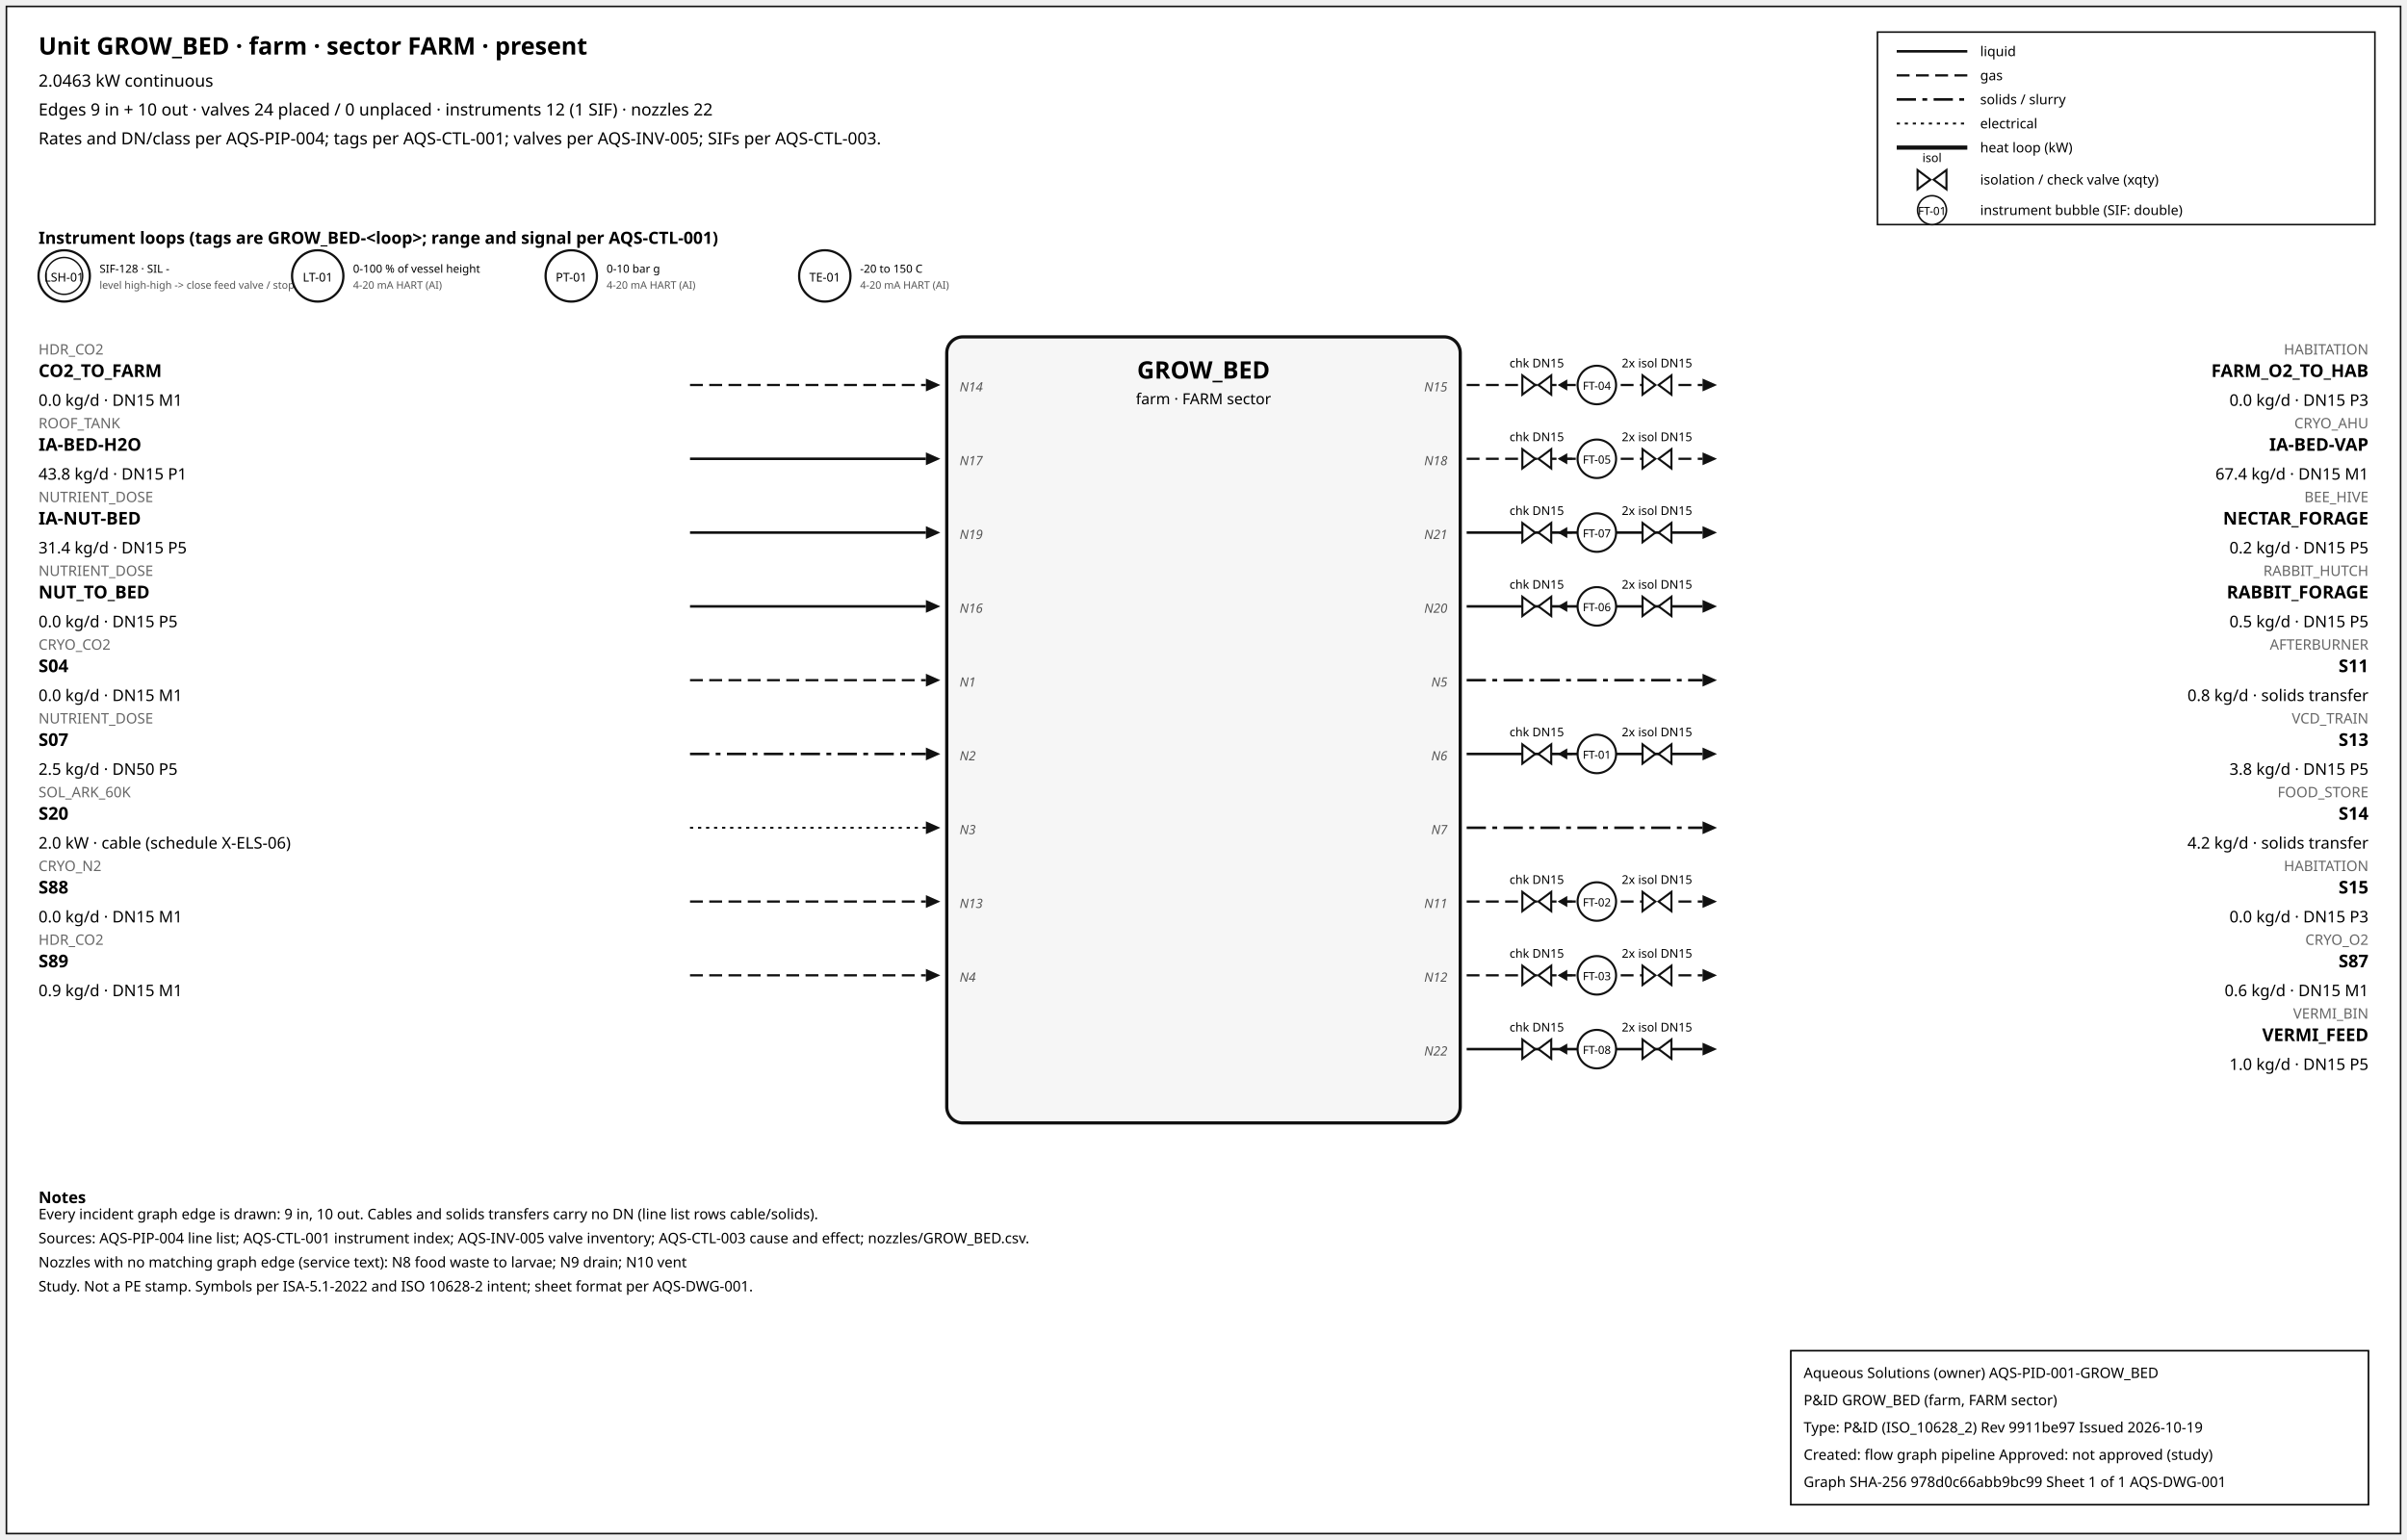
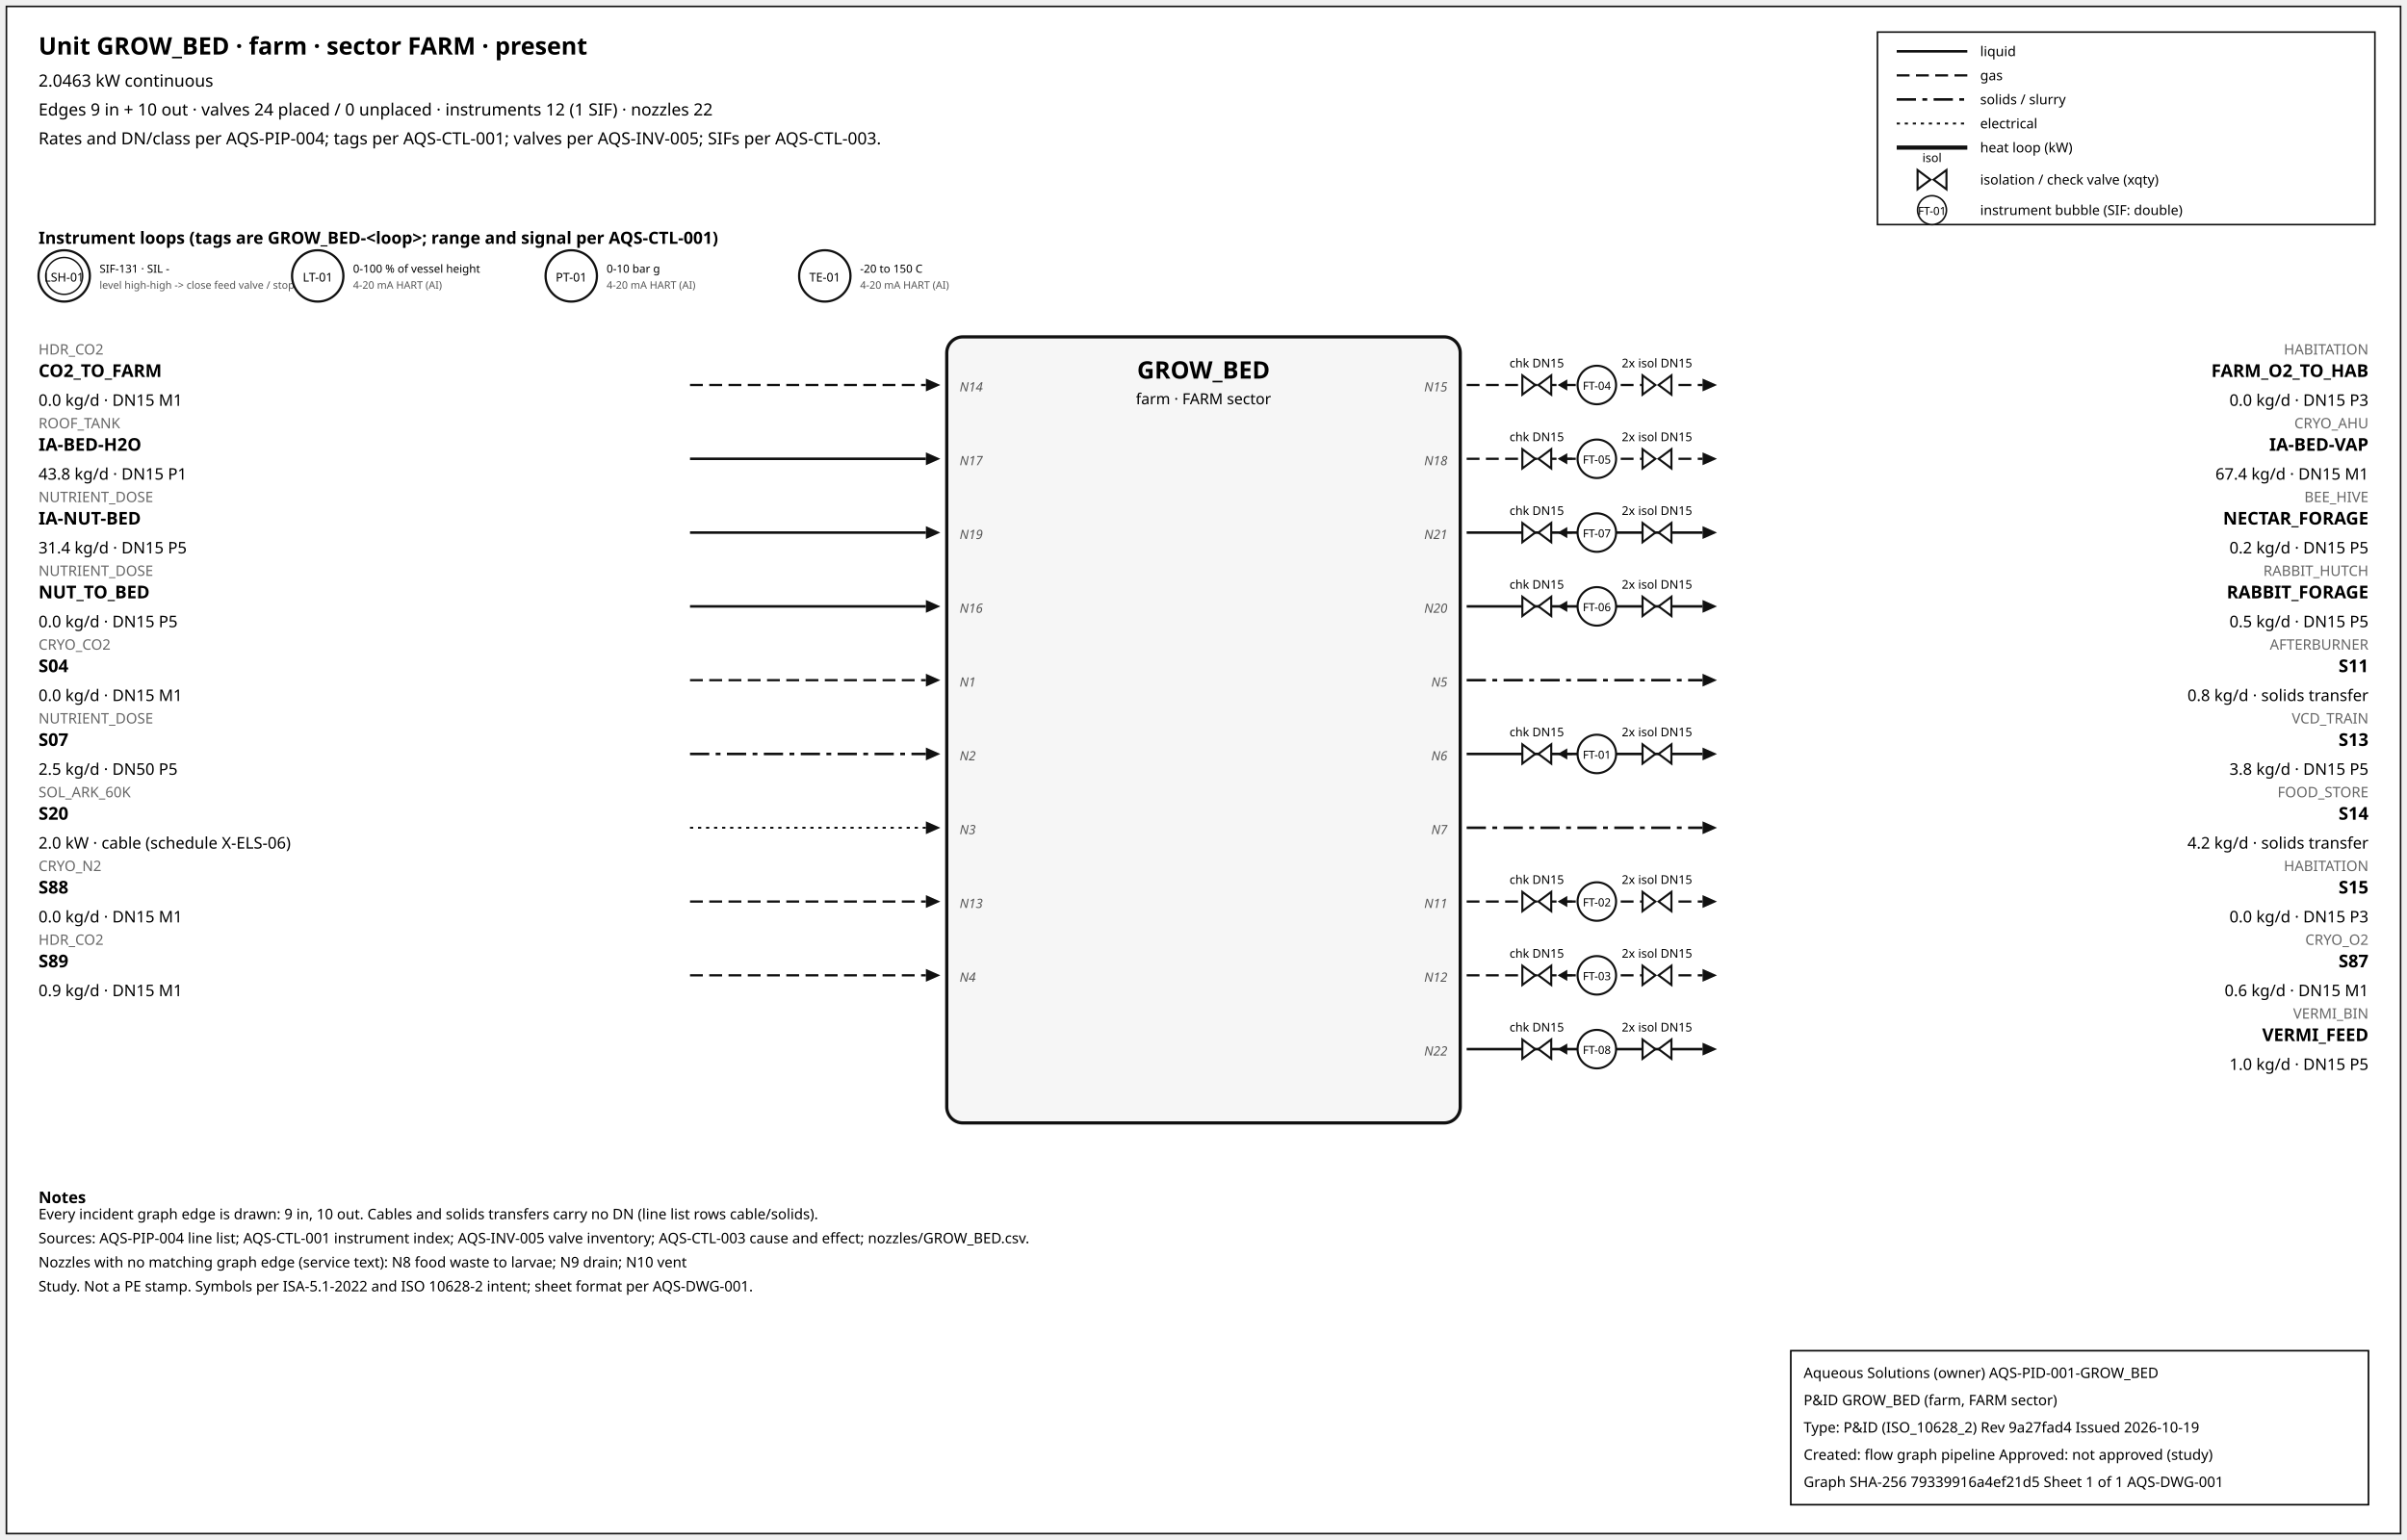
<svg xmlns="http://www.w3.org/2000/svg" width="1500" height="960" font-family="sans-serif">
  <rect x="4" y="4" width="1492" height="952" fill="white" stroke="#111" />
  <text x="24" y="34" font-size="15" font-weight="600">Unit GROW_BED · farm · sector FARM · present</text>
  <text x="24" y="54" font-size="10.5">2.0463 kW continuous</text>
  <text x="24" y="72" font-size="10.5">Edges 9 in + 10 out · valves 24 placed / 0 unplaced · instruments 12 (1 SIF) · nozzles 22</text>
  <text x="24" y="90" font-size="10.5">Rates and DN/class per AQS-PIP-004; tags per AQS-CTL-001; valves per AQS-INV-005; SIFs per AQS-CTL-003.</text>
  <rect x="1170" y="20" width="310" height="120" fill="white" stroke="#111" />
  <line x1="1182" y1="32" x2="1226" y2="32" stroke="#111" stroke-width="1.6" />
  <text x="1234" y="35" font-size="8.5">liquid</text>
  <line x1="1182" y1="47" x2="1226" y2="47" stroke="#111" stroke-width="1.4" stroke-dasharray="8,4" />
  <text x="1234" y="50" font-size="8.5">gas</text>
  <line x1="1182" y1="62" x2="1226" y2="62" stroke="#111" stroke-width="1.6" stroke-dasharray="12,4,3,4" />
  <text x="1234" y="65" font-size="8.5">solids / slurry</text>
  <line x1="1182" y1="77" x2="1226" y2="77" stroke="#111" stroke-width="1.2" stroke-dasharray="2,3" />
  <text x="1234" y="80" font-size="8.5">electrical</text>
  <line x1="1182" y1="92" x2="1226" y2="92" stroke="#111" stroke-width="2.6" />
  <text x="1234" y="95" font-size="8.5">heat loop (kW)</text>
  <path d="M 1195.0,106 L 1203.0,112 L 1195.0,118 Z M 1213.0,106 L 1205.0,112 L 1213.0,118 Z" fill="white" stroke="#111" stroke-width="1.3" />
  <text x="1204.0" y="101.0" font-size="7.5" text-anchor="middle">isol</text>
  <text x="1234" y="115" font-size="8.5">isolation / check valve (xqty)</text>
  <circle cx="1204" cy="131" r="9" fill="white" stroke="#111" />
  <text x="1204" y="134" font-size="7" text-anchor="middle">FT-01</text>
  <text x="1234" y="134" font-size="8.5">instrument bubble (SIF: double)</text>
  <text x="24" y="152" font-size="10.5" font-weight="600">Instrument loops (tags are GROW_BED-&lt;loop&gt;; range and signal per AQS-CTL-001)</text>
  <circle cx="40" cy="172" r="16" fill="white" stroke="#111" stroke-width="1.4" />
  <circle cx="40" cy="172" r="11.5" fill="none" stroke="#111" stroke-width="0.9" />
  <text x="40" y="175.5" font-size="7.5" text-anchor="middle">LSH-01</text>
-   <text x="62" y="170" font-size="7">SIF-128 · SIL -</text>
+   <text x="62" y="170" font-size="7">SIF-131 · SIL -</text>
  <text x="62" y="180" font-size="6.5" fill="#555">level high-high -&gt; close feed valve / stop f</text>
  <circle cx="198" cy="172" r="16" fill="white" stroke="#111" stroke-width="1.4" />
  <text x="198" y="175.5" font-size="7.5" text-anchor="middle">LT-01</text>
  <text x="220" y="170" font-size="7">0-100 % of vessel height</text>
  <text x="220" y="180" font-size="6.5" fill="#555">4-20 mA HART (AI)</text>
  <circle cx="356" cy="172" r="16" fill="white" stroke="#111" stroke-width="1.4" />
  <text x="356" y="175.5" font-size="7.5" text-anchor="middle">PT-01</text>
  <text x="378" y="170" font-size="7">0-10 bar g</text>
  <text x="378" y="180" font-size="6.5" fill="#555">4-20 mA HART (AI)</text>
  <circle cx="514" cy="172" r="16" fill="white" stroke="#111" stroke-width="1.4" />
  <text x="514" y="175.5" font-size="7.5" text-anchor="middle">TE-01</text>
  <text x="536" y="170" font-size="7">-20 to 150 C</text>
  <text x="536" y="180" font-size="6.5" fill="#555">4-20 mA HART (AI)</text>
  <rect x="590" y="210" width="320" height="490" rx="10" fill="#f6f6f6" stroke="#111" stroke-width="2" />
  <text x="750.0" y="236" font-size="15" font-weight="700" text-anchor="middle">GROW_BED</text>
  <text x="750.0" y="252" font-size="9.5" text-anchor="middle">farm · FARM sector</text>
  <line x1="430" y1="240" x2="577" y2="240" stroke="#111" stroke-width="1.4" stroke-dasharray="8,4" class="edge-in" />
  <polygon points="586,240 577,236 577,244" fill="#111" />
  <text x="24" y="221" font-size="9" fill="#666" text-anchor="start">HDR_CO2</text>
  <text x="24" y="235" font-size="11" font-weight="600" text-anchor="start">CO2_TO_FARM</text>
  <text x="24" y="253" font-size="10" text-anchor="start">0.0 kg/d · DN15 M1</text>
  <text x="598" y="244" font-size="8" font-style="italic" fill="#555" text-anchor="start">N14</text>
  <line x1="430" y1="286" x2="577" y2="286" stroke="#111" stroke-width="1.6" class="edge-in" />
  <polygon points="586,286 577,282 577,290" fill="#111" />
  <text x="24" y="267" font-size="9" fill="#666" text-anchor="start">ROOF_TANK</text>
  <text x="24" y="281" font-size="11" font-weight="600" text-anchor="start">IA-BED-H2O</text>
  <text x="24" y="299" font-size="10" text-anchor="start">43.8 kg/d · DN15 P1</text>
  <text x="598" y="290" font-size="8" font-style="italic" fill="#555" text-anchor="start">N17</text>
  <line x1="430" y1="332" x2="577" y2="332" stroke="#111" stroke-width="1.6" class="edge-in" />
  <polygon points="586,332 577,328 577,336" fill="#111" />
  <text x="24" y="313" font-size="9" fill="#666" text-anchor="start">NUTRIENT_DOSE</text>
  <text x="24" y="327" font-size="11" font-weight="600" text-anchor="start">IA-NUT-BED</text>
  <text x="24" y="345" font-size="10" text-anchor="start">31.4 kg/d · DN15 P5</text>
  <text x="598" y="336" font-size="8" font-style="italic" fill="#555" text-anchor="start">N19</text>
  <line x1="430" y1="378" x2="577" y2="378" stroke="#111" stroke-width="1.6" class="edge-in" />
  <polygon points="586,378 577,374 577,382" fill="#111" />
  <text x="24" y="359" font-size="9" fill="#666" text-anchor="start">NUTRIENT_DOSE</text>
  <text x="24" y="373" font-size="11" font-weight="600" text-anchor="start">NUT_TO_BED</text>
  <text x="24" y="391" font-size="10" text-anchor="start">0.0 kg/d · DN15 P5</text>
  <text x="598" y="382" font-size="8" font-style="italic" fill="#555" text-anchor="start">N16</text>
  <line x1="430" y1="424" x2="577" y2="424" stroke="#111" stroke-width="1.4" stroke-dasharray="8,4" class="edge-in" />
  <polygon points="586,424 577,420 577,428" fill="#111" />
  <text x="24" y="405" font-size="9" fill="#666" text-anchor="start">CRYO_CO2</text>
  <text x="24" y="419" font-size="11" font-weight="600" text-anchor="start">S04</text>
  <text x="24" y="437" font-size="10" text-anchor="start">0.0 kg/d · DN15 M1</text>
  <text x="598" y="428" font-size="8" font-style="italic" fill="#555" text-anchor="start">N1</text>
  <line x1="430" y1="470" x2="577" y2="470" stroke="#111" stroke-width="1.6" stroke-dasharray="12,4,3,4" class="edge-in" />
  <polygon points="586,470 577,466 577,474" fill="#111" />
  <text x="24" y="451" font-size="9" fill="#666" text-anchor="start">NUTRIENT_DOSE</text>
  <text x="24" y="465" font-size="11" font-weight="600" text-anchor="start">S07</text>
  <text x="24" y="483" font-size="10" text-anchor="start">2.5 kg/d · DN50 P5</text>
  <text x="598" y="474" font-size="8" font-style="italic" fill="#555" text-anchor="start">N2</text>
  <line x1="430" y1="516" x2="577" y2="516" stroke="#111" stroke-width="1.2" stroke-dasharray="2,3" class="edge-in" />
  <polygon points="586,516 577,512 577,520" fill="#111" />
  <text x="24" y="497" font-size="9" fill="#666" text-anchor="start">SOL_ARK_60K</text>
  <text x="24" y="511" font-size="11" font-weight="600" text-anchor="start">S20</text>
  <text x="24" y="529" font-size="10" text-anchor="start">2.0 kW · cable (schedule X-ELS-06)</text>
  <text x="598" y="520" font-size="8" font-style="italic" fill="#555" text-anchor="start">N3</text>
  <line x1="430" y1="562" x2="577" y2="562" stroke="#111" stroke-width="1.4" stroke-dasharray="8,4" class="edge-in" />
  <polygon points="586,562 577,558 577,566" fill="#111" />
  <text x="24" y="543" font-size="9" fill="#666" text-anchor="start">CRYO_N2</text>
  <text x="24" y="557" font-size="11" font-weight="600" text-anchor="start">S88</text>
  <text x="24" y="575" font-size="10" text-anchor="start">0.0 kg/d · DN15 M1</text>
  <text x="598" y="566" font-size="8" font-style="italic" fill="#555" text-anchor="start">N13</text>
  <line x1="430" y1="608" x2="577" y2="608" stroke="#111" stroke-width="1.4" stroke-dasharray="8,4" class="edge-in" />
  <polygon points="586,608 577,604 577,612" fill="#111" />
  <text x="24" y="589" font-size="9" fill="#666" text-anchor="start">HDR_CO2</text>
  <text x="24" y="603" font-size="11" font-weight="600" text-anchor="start">S89</text>
  <text x="24" y="621" font-size="10" text-anchor="start">0.9 kg/d · DN15 M1</text>
  <text x="598" y="612" font-size="8" font-style="italic" fill="#555" text-anchor="start">N4</text>
  <line x1="914" y1="240" x2="1061" y2="240" stroke="#111" stroke-width="1.4" stroke-dasharray="8,4" class="edge-out" />
  <polygon points="1070,240 1061,236 1061,244" fill="#111" />
  <text x="1476" y="221" font-size="9" fill="#666" text-anchor="end">HABITATION</text>
  <text x="1476" y="235" font-size="11" font-weight="600" text-anchor="end">FARM_O2_TO_HAB</text>
  <text x="1476" y="253" font-size="10" text-anchor="end">0.0 kg/d · DN15 P3</text>
  <text x="902" y="244" font-size="8" font-style="italic" fill="#555" text-anchor="end">N15</text>
  <line x1="979.7" y1="240" x2="971.7" y2="240" stroke="#111" stroke-width="1.2" />
  <polygon points="970.7,240 976.7,236.5 976.7,243.5" fill="#111" />
  <path d="M 948.7,234 L 956.7,240 L 948.7,246 Z M 966.7,234 L 958.7,240 L 966.7,246 Z" fill="white" stroke="#111" stroke-width="1.3" />
  <text x="957.7" y="229.0" font-size="7.5" text-anchor="middle">chk DN15</text>
  <path d="M 1023.6,234 L 1031.6,240 L 1023.6,246 Z M 1041.6,234 L 1033.6,240 L 1041.6,246 Z" fill="white" stroke="#111" stroke-width="1.3" />
  <text x="1032.6" y="229.0" font-size="7.5" text-anchor="middle">2x isol DN15</text>
  <circle cx="995.12" cy="240" r="12" fill="white" stroke="#111" stroke-width="1.3" />
  <text x="995.12" y="243" font-size="7" text-anchor="middle">FT-04</text>
  <line x1="914" y1="286" x2="1061" y2="286" stroke="#111" stroke-width="1.4" stroke-dasharray="8,4" class="edge-out" />
  <polygon points="1070,286 1061,282 1061,290" fill="#111" />
  <text x="1476" y="267" font-size="9" fill="#666" text-anchor="end">CRYO_AHU</text>
  <text x="1476" y="281" font-size="11" font-weight="600" text-anchor="end">IA-BED-VAP</text>
  <text x="1476" y="299" font-size="10" text-anchor="end">67.4 kg/d · DN15 M1</text>
  <text x="902" y="290" font-size="8" font-style="italic" fill="#555" text-anchor="end">N18</text>
  <line x1="979.7" y1="286" x2="971.7" y2="286" stroke="#111" stroke-width="1.2" />
  <polygon points="970.7,286 976.7,282.5 976.7,289.5" fill="#111" />
  <path d="M 948.7,280 L 956.7,286 L 948.7,292 Z M 966.7,280 L 958.7,286 L 966.7,292 Z" fill="white" stroke="#111" stroke-width="1.3" />
  <text x="957.7" y="275.0" font-size="7.5" text-anchor="middle">chk DN15</text>
  <path d="M 1023.6,280 L 1031.6,286 L 1023.6,292 Z M 1041.6,280 L 1033.6,286 L 1041.6,292 Z" fill="white" stroke="#111" stroke-width="1.3" />
  <text x="1032.6" y="275.0" font-size="7.5" text-anchor="middle">2x isol DN15</text>
  <circle cx="995.12" cy="286" r="12" fill="white" stroke="#111" stroke-width="1.3" />
  <text x="995.12" y="289" font-size="7" text-anchor="middle">FT-05</text>
  <line x1="914" y1="332" x2="1061" y2="332" stroke="#111" stroke-width="1.6" class="edge-out" />
  <polygon points="1070,332 1061,328 1061,336" fill="#111" />
  <text x="1476" y="313" font-size="9" fill="#666" text-anchor="end">BEE_HIVE</text>
  <text x="1476" y="327" font-size="11" font-weight="600" text-anchor="end">NECTAR_FORAGE</text>
  <text x="1476" y="345" font-size="10" text-anchor="end">0.2 kg/d · DN15 P5</text>
  <text x="902" y="336" font-size="8" font-style="italic" fill="#555" text-anchor="end">N21</text>
  <line x1="979.7" y1="332" x2="971.7" y2="332" stroke="#111" stroke-width="1.2" />
  <polygon points="970.7,332 976.7,328.5 976.7,335.5" fill="#111" />
  <path d="M 948.7,326 L 956.7,332 L 948.7,338 Z M 966.7,326 L 958.7,332 L 966.7,338 Z" fill="white" stroke="#111" stroke-width="1.3" />
  <text x="957.7" y="321.0" font-size="7.5" text-anchor="middle">chk DN15</text>
  <path d="M 1023.6,326 L 1031.6,332 L 1023.6,338 Z M 1041.6,326 L 1033.6,332 L 1041.6,338 Z" fill="white" stroke="#111" stroke-width="1.3" />
  <text x="1032.6" y="321.0" font-size="7.5" text-anchor="middle">2x isol DN15</text>
  <circle cx="995.12" cy="332" r="12" fill="white" stroke="#111" stroke-width="1.3" />
  <text x="995.12" y="335" font-size="7" text-anchor="middle">FT-07</text>
  <line x1="914" y1="378" x2="1061" y2="378" stroke="#111" stroke-width="1.6" class="edge-out" />
  <polygon points="1070,378 1061,374 1061,382" fill="#111" />
  <text x="1476" y="359" font-size="9" fill="#666" text-anchor="end">RABBIT_HUTCH</text>
  <text x="1476" y="373" font-size="11" font-weight="600" text-anchor="end">RABBIT_FORAGE</text>
  <text x="1476" y="391" font-size="10" text-anchor="end">0.5 kg/d · DN15 P5</text>
  <text x="902" y="382" font-size="8" font-style="italic" fill="#555" text-anchor="end">N20</text>
  <line x1="979.7" y1="378" x2="971.7" y2="378" stroke="#111" stroke-width="1.2" />
  <polygon points="970.7,378 976.7,374.5 976.7,381.5" fill="#111" />
  <path d="M 948.7,372 L 956.7,378 L 948.7,384 Z M 966.7,372 L 958.7,378 L 966.7,384 Z" fill="white" stroke="#111" stroke-width="1.3" />
  <text x="957.7" y="367.0" font-size="7.5" text-anchor="middle">chk DN15</text>
  <path d="M 1023.6,372 L 1031.6,378 L 1023.6,384 Z M 1041.6,372 L 1033.6,378 L 1041.6,384 Z" fill="white" stroke="#111" stroke-width="1.3" />
  <text x="1032.6" y="367.0" font-size="7.5" text-anchor="middle">2x isol DN15</text>
  <circle cx="995.12" cy="378" r="12" fill="white" stroke="#111" stroke-width="1.3" />
  <text x="995.12" y="381" font-size="7" text-anchor="middle">FT-06</text>
  <line x1="914" y1="424" x2="1061" y2="424" stroke="#111" stroke-width="1.6" stroke-dasharray="12,4,3,4" class="edge-out" />
  <polygon points="1070,424 1061,420 1061,428" fill="#111" />
  <text x="1476" y="405" font-size="9" fill="#666" text-anchor="end">AFTERBURNER</text>
  <text x="1476" y="419" font-size="11" font-weight="600" text-anchor="end">S11</text>
  <text x="1476" y="437" font-size="10" text-anchor="end">0.8 kg/d · solids transfer</text>
  <text x="902" y="428" font-size="8" font-style="italic" fill="#555" text-anchor="end">N5</text>
  <line x1="914" y1="470" x2="1061" y2="470" stroke="#111" stroke-width="1.6" class="edge-out" />
  <polygon points="1070,470 1061,466 1061,474" fill="#111" />
  <text x="1476" y="451" font-size="9" fill="#666" text-anchor="end">VCD_TRAIN</text>
  <text x="1476" y="465" font-size="11" font-weight="600" text-anchor="end">S13</text>
  <text x="1476" y="483" font-size="10" text-anchor="end">3.8 kg/d · DN15 P5</text>
  <text x="902" y="474" font-size="8" font-style="italic" fill="#555" text-anchor="end">N6</text>
  <line x1="979.7" y1="470" x2="971.7" y2="470" stroke="#111" stroke-width="1.2" />
  <polygon points="970.7,470 976.7,466.5 976.7,473.5" fill="#111" />
  <path d="M 948.7,464 L 956.7,470 L 948.7,476 Z M 966.7,464 L 958.7,470 L 966.7,476 Z" fill="white" stroke="#111" stroke-width="1.3" />
  <text x="957.7" y="459.0" font-size="7.5" text-anchor="middle">chk DN15</text>
  <path d="M 1023.6,464 L 1031.6,470 L 1023.6,476 Z M 1041.6,464 L 1033.6,470 L 1041.6,476 Z" fill="white" stroke="#111" stroke-width="1.3" />
  <text x="1032.6" y="459.0" font-size="7.5" text-anchor="middle">2x isol DN15</text>
  <circle cx="995.12" cy="470" r="12" fill="white" stroke="#111" stroke-width="1.3" />
  <text x="995.12" y="473" font-size="7" text-anchor="middle">FT-01</text>
  <line x1="914" y1="516" x2="1061" y2="516" stroke="#111" stroke-width="1.6" stroke-dasharray="12,4,3,4" class="edge-out" />
  <polygon points="1070,516 1061,512 1061,520" fill="#111" />
  <text x="1476" y="497" font-size="9" fill="#666" text-anchor="end">FOOD_STORE</text>
  <text x="1476" y="511" font-size="11" font-weight="600" text-anchor="end">S14</text>
  <text x="1476" y="529" font-size="10" text-anchor="end">4.2 kg/d · solids transfer</text>
  <text x="902" y="520" font-size="8" font-style="italic" fill="#555" text-anchor="end">N7</text>
  <line x1="914" y1="562" x2="1061" y2="562" stroke="#111" stroke-width="1.4" stroke-dasharray="8,4" class="edge-out" />
  <polygon points="1070,562 1061,558 1061,566" fill="#111" />
  <text x="1476" y="543" font-size="9" fill="#666" text-anchor="end">HABITATION</text>
  <text x="1476" y="557" font-size="11" font-weight="600" text-anchor="end">S15</text>
  <text x="1476" y="575" font-size="10" text-anchor="end">0.0 kg/d · DN15 P3</text>
  <text x="902" y="566" font-size="8" font-style="italic" fill="#555" text-anchor="end">N11</text>
  <line x1="979.7" y1="562" x2="971.7" y2="562" stroke="#111" stroke-width="1.2" />
  <polygon points="970.7,562 976.7,558.5 976.7,565.5" fill="#111" />
  <path d="M 948.7,556 L 956.7,562 L 948.7,568 Z M 966.7,556 L 958.7,562 L 966.7,568 Z" fill="white" stroke="#111" stroke-width="1.3" />
  <text x="957.7" y="551.0" font-size="7.5" text-anchor="middle">chk DN15</text>
  <path d="M 1023.6,556 L 1031.6,562 L 1023.6,568 Z M 1041.6,556 L 1033.6,562 L 1041.6,568 Z" fill="white" stroke="#111" stroke-width="1.3" />
  <text x="1032.6" y="551.0" font-size="7.5" text-anchor="middle">2x isol DN15</text>
  <circle cx="995.12" cy="562" r="12" fill="white" stroke="#111" stroke-width="1.3" />
  <text x="995.12" y="565" font-size="7" text-anchor="middle">FT-02</text>
  <line x1="914" y1="608" x2="1061" y2="608" stroke="#111" stroke-width="1.4" stroke-dasharray="8,4" class="edge-out" />
  <polygon points="1070,608 1061,604 1061,612" fill="#111" />
  <text x="1476" y="589" font-size="9" fill="#666" text-anchor="end">CRYO_O2</text>
  <text x="1476" y="603" font-size="11" font-weight="600" text-anchor="end">S87</text>
  <text x="1476" y="621" font-size="10" text-anchor="end">0.6 kg/d · DN15 M1</text>
  <text x="902" y="612" font-size="8" font-style="italic" fill="#555" text-anchor="end">N12</text>
  <line x1="979.7" y1="608" x2="971.7" y2="608" stroke="#111" stroke-width="1.2" />
  <polygon points="970.7,608 976.7,604.5 976.7,611.5" fill="#111" />
  <path d="M 948.7,602 L 956.7,608 L 948.7,614 Z M 966.7,602 L 958.7,608 L 966.7,614 Z" fill="white" stroke="#111" stroke-width="1.3" />
  <text x="957.7" y="597.0" font-size="7.5" text-anchor="middle">chk DN15</text>
  <path d="M 1023.6,602 L 1031.6,608 L 1023.6,614 Z M 1041.6,602 L 1033.6,608 L 1041.6,614 Z" fill="white" stroke="#111" stroke-width="1.3" />
  <text x="1032.6" y="597.0" font-size="7.5" text-anchor="middle">2x isol DN15</text>
  <circle cx="995.12" cy="608" r="12" fill="white" stroke="#111" stroke-width="1.3" />
  <text x="995.12" y="611" font-size="7" text-anchor="middle">FT-03</text>
  <line x1="914" y1="654" x2="1061" y2="654" stroke="#111" stroke-width="1.6" class="edge-out" />
  <polygon points="1070,654 1061,650 1061,658" fill="#111" />
  <text x="1476" y="635" font-size="9" fill="#666" text-anchor="end">VERMI_BIN</text>
  <text x="1476" y="649" font-size="11" font-weight="600" text-anchor="end">VERMI_FEED</text>
  <text x="1476" y="667" font-size="10" text-anchor="end">1.0 kg/d · DN15 P5</text>
  <text x="902" y="658" font-size="8" font-style="italic" fill="#555" text-anchor="end">N22</text>
  <line x1="979.7" y1="654" x2="971.7" y2="654" stroke="#111" stroke-width="1.2" />
  <polygon points="970.7,654 976.7,650.5 976.7,657.5" fill="#111" />
  <path d="M 948.7,648 L 956.7,654 L 948.7,660 Z M 966.7,648 L 958.7,654 L 966.7,660 Z" fill="white" stroke="#111" stroke-width="1.3" />
  <text x="957.7" y="643.0" font-size="7.5" text-anchor="middle">chk DN15</text>
  <path d="M 1023.6,648 L 1031.6,654 L 1023.6,660 Z M 1041.6,648 L 1033.6,654 L 1041.6,660 Z" fill="white" stroke="#111" stroke-width="1.3" />
  <text x="1032.6" y="643.0" font-size="7.5" text-anchor="middle">2x isol DN15</text>
  <circle cx="995.12" cy="654" r="12" fill="white" stroke="#111" stroke-width="1.3" />
  <text x="995.12" y="657" font-size="7" text-anchor="middle">FT-08</text>
  <text x="24" y="750" font-size="10" font-weight="600">Notes</text>
  <text x="24" y="760" font-size="9">Every incident graph edge is drawn: 9 in, 10 out. Cables and solids transfers carry no DN (line list rows cable/solids).</text>
  <text x="24" y="775" font-size="9">Sources: AQS-PIP-004 line list; AQS-CTL-001 instrument index; AQS-INV-005 valve inventory; AQS-CTL-003 cause and effect; nozzles/GROW_BED.csv.</text>
  <text x="24" y="790" font-size="9">Nozzles with no matching graph edge (service text): N8 food waste to larvae; N9 drain; N10 vent</text>
  <text x="24" y="805" font-size="9">Study. Not a PE stamp. Symbols per ISA-5.1-2022 and ISO 10628-2 intent; sheet format per AQS-DWG-001.</text>
  <g id="aqs-title-block">
    <rect x="1116" y="842" width="360" height="96" fill="white" stroke="black" stroke-width="1" />
    <text x="1124" y="859" font-size="9">Aqueous Solutions (owner)   AQS-PID-001-GROW_BED</text>
    <text x="1124" y="876" font-size="9">P&amp;ID GROW_BED (farm, FARM sector)</text>
-     <text x="1124" y="893" font-size="9">Type: P&amp;ID (ISO_10628_2)   Rev 9911be97   Issued 2026-10-19</text>
+     <text x="1124" y="893" font-size="9">Type: P&amp;ID (ISO_10628_2)   Rev 9a27fad4   Issued 2026-10-19</text>
    <text x="1124" y="910" font-size="9">Created: flow graph pipeline   Approved: not approved (study)</text>
-     <text x="1124" y="927" font-size="9">Graph SHA-256 978d0c66abb9bc99   Sheet 1 of 1   AQS-DWG-001</text>
+     <text x="1124" y="927" font-size="9">Graph SHA-256 79339916a4ef21d5   Sheet 1 of 1   AQS-DWG-001</text>
  </g>
</svg>
